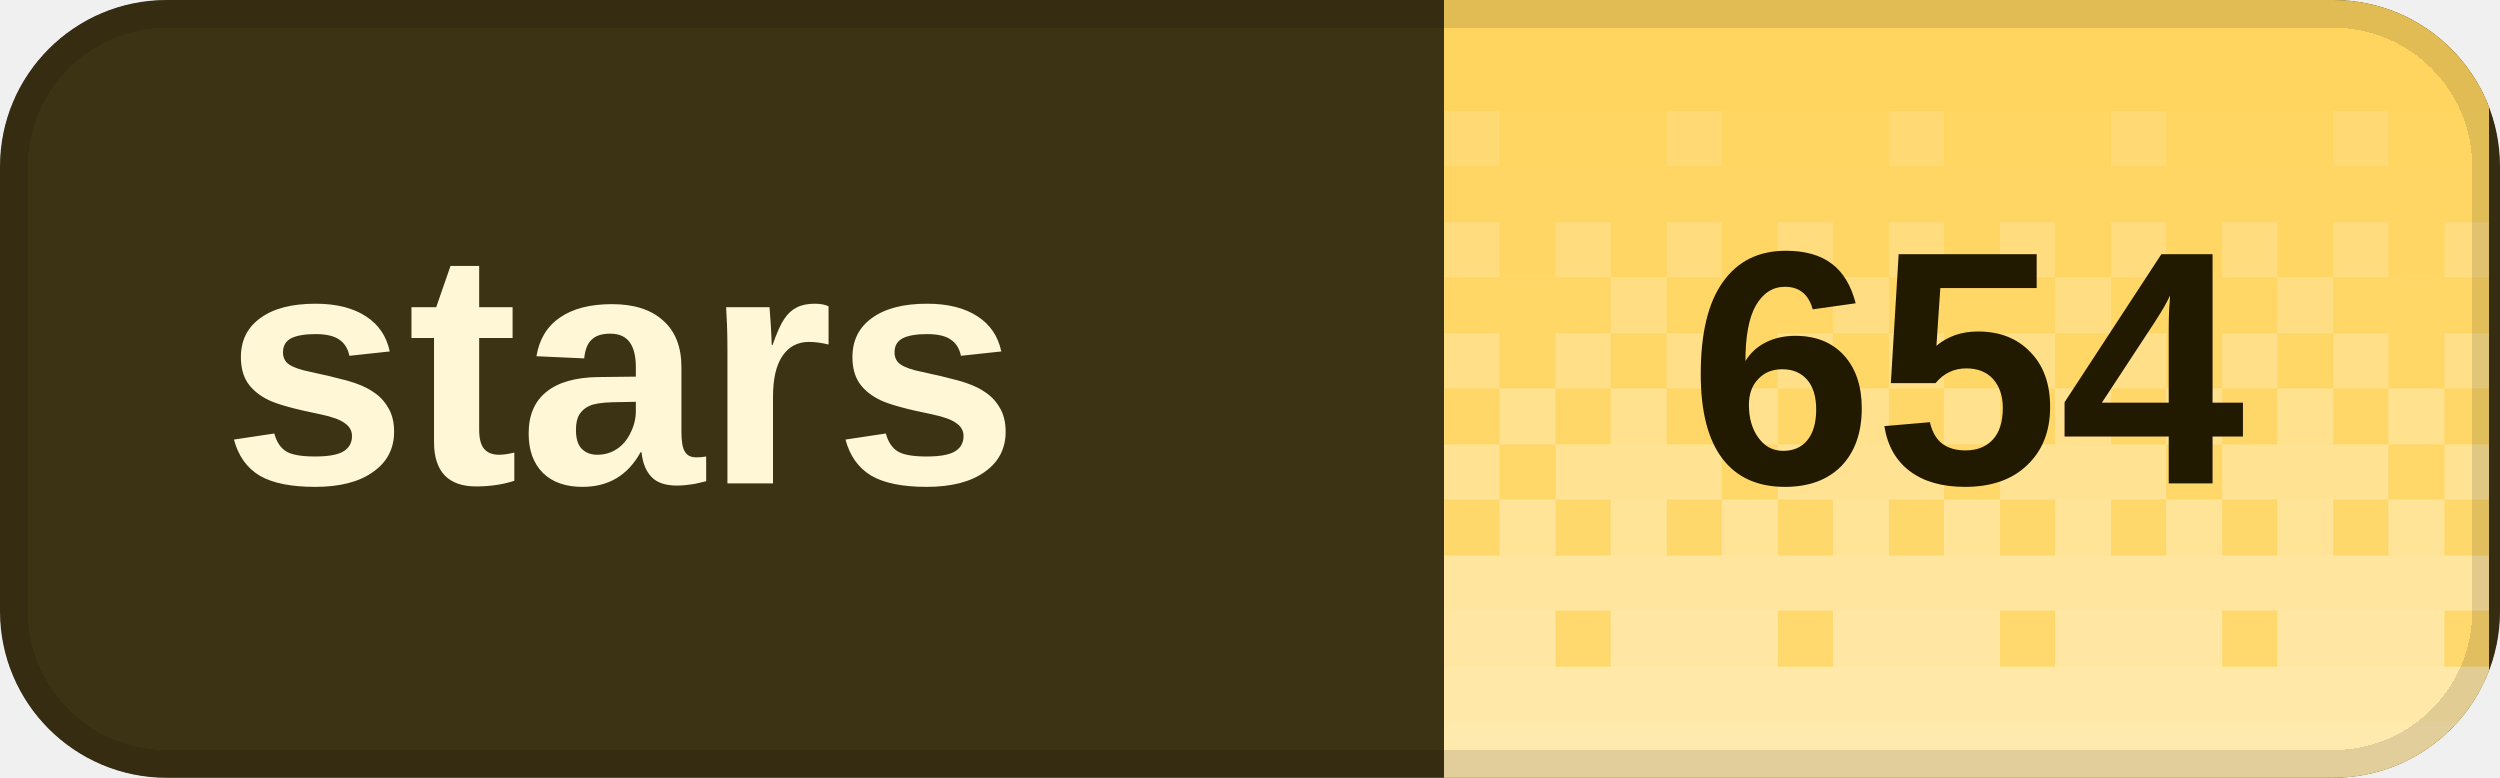
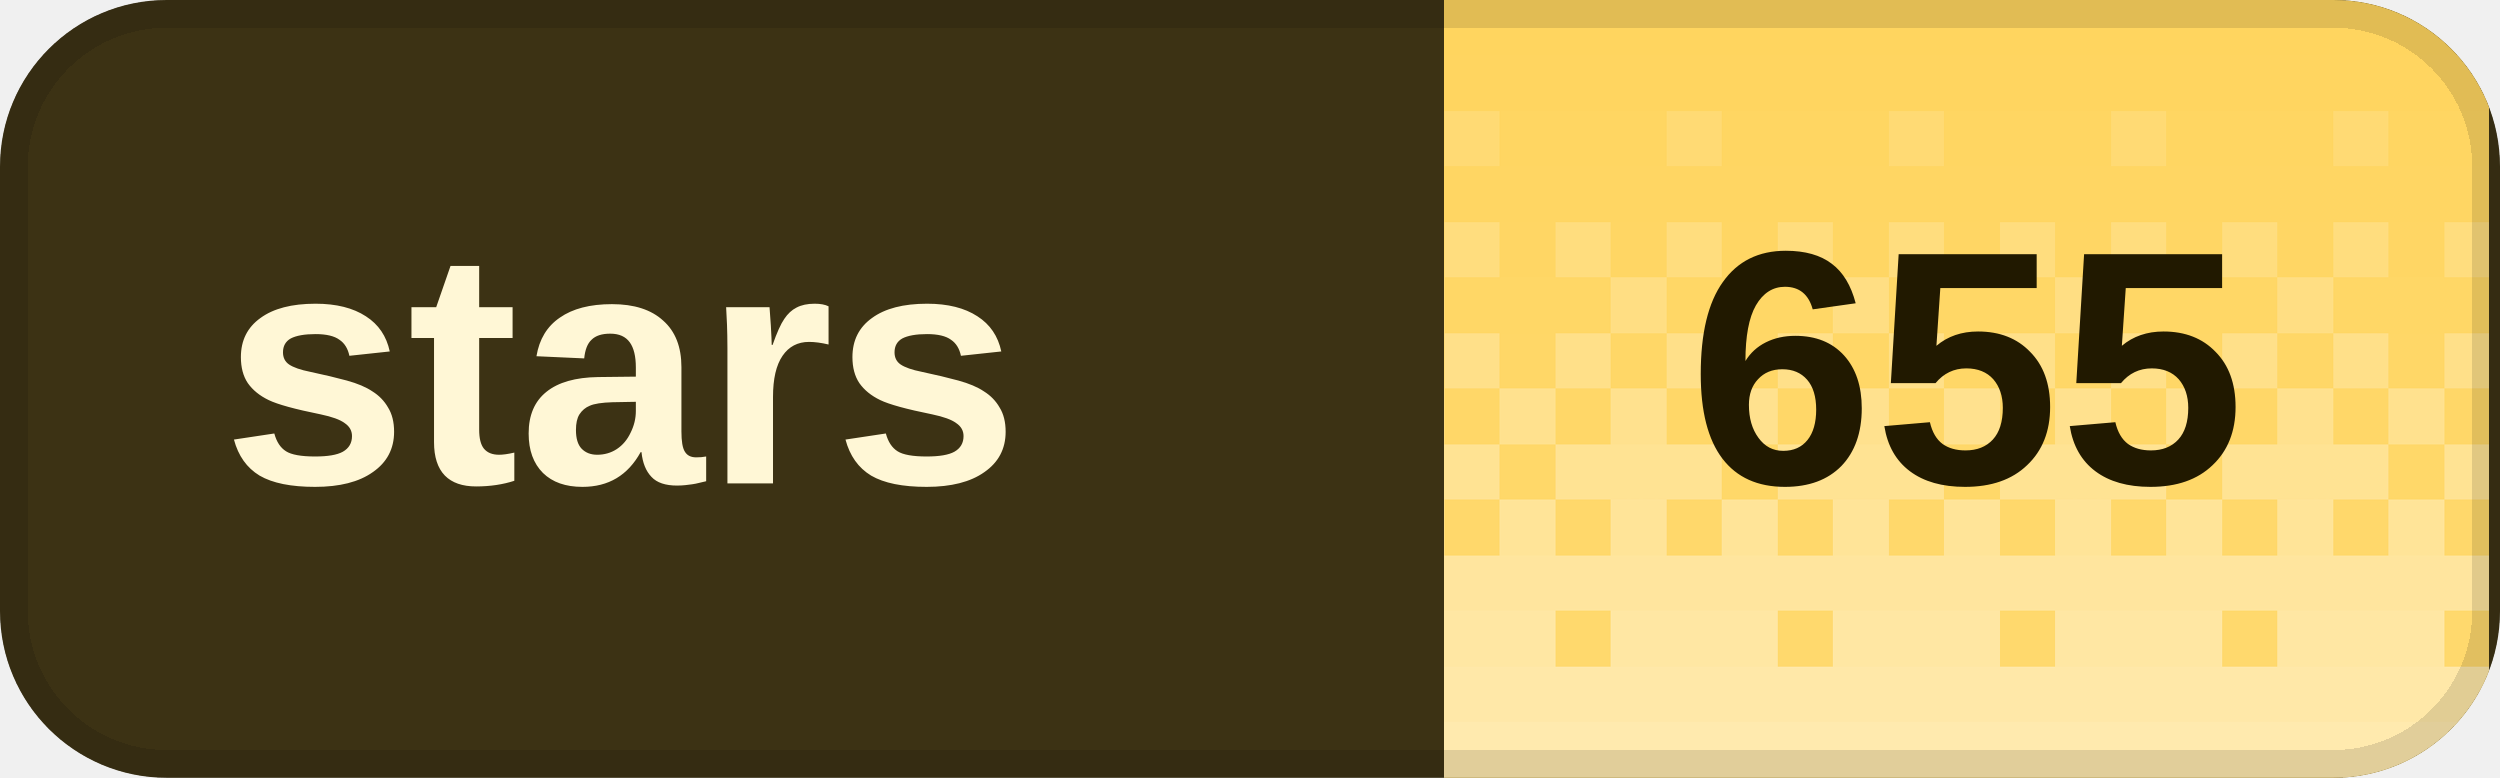
<svg xmlns="http://www.w3.org/2000/svg" width="90" height="28" viewBox="0 0 90 28" role="img" aria-labelledby="title desc" shape-rendering="crispEdges">
  <defs>
    <clipPath id="badge-clip">
      <rect width="90" height="28" rx="6" />
    </clipPath>
    <pattern id="dither" width="8" height="28" patternUnits="userSpaceOnUse">
      <rect x="0" y="0" width="2" height="2" fill="#fff" fill-opacity="0.020" />
      <rect x="2" y="0" width="2" height="2" fill="#fff" fill-opacity="0.020" />
      <rect x="4" y="0" width="2" height="2" fill="#fff" fill-opacity="0.020" />
      <rect x="6" y="0" width="2" height="2" fill="#fff" fill-opacity="0.020" />
      <rect x="0" y="2" width="2" height="2" fill="#fff" fill-opacity="0.028" />
      <rect x="2" y="2" width="2" height="2" fill="#fff" fill-opacity="0.028" />
      <rect x="4" y="2" width="2" height="2" fill="#fff" fill-opacity="0.028" />
      <rect x="6" y="2" width="2" height="2" fill="#fff" fill-opacity="0.028" />
      <rect x="0" y="4" width="2" height="2" fill="#fff" fill-opacity="0.036" />
      <rect x="2" y="4" width="2" height="2" fill="#fff" fill-opacity="0.036" />
      <rect x="4" y="4" width="2" height="2" fill="#fff" fill-opacity="0.145" />
      <rect x="6" y="4" width="2" height="2" fill="#fff" fill-opacity="0.036" />
      <rect x="0" y="6" width="2" height="2" fill="#fff" fill-opacity="0.044" />
      <rect x="2" y="6" width="2" height="2" fill="#fff" fill-opacity="0.044" />
      <rect x="4" y="6" width="2" height="2" fill="#fff" fill-opacity="0.044" />
      <rect x="6" y="6" width="2" height="2" fill="#fff" fill-opacity="0.044" />
      <rect x="0" y="8" width="2" height="2" fill="#fff" fill-opacity="0.209" />
      <rect x="2" y="8" width="2" height="2" fill="#fff" fill-opacity="0.052" />
      <rect x="4" y="8" width="2" height="2" fill="#fff" fill-opacity="0.209" />
      <rect x="6" y="8" width="2" height="2" fill="#fff" fill-opacity="0.052" />
      <rect x="0" y="10" width="2" height="2" fill="#fff" fill-opacity="0.060" />
      <rect x="2" y="10" width="2" height="2" fill="#fff" fill-opacity="0.242" />
      <rect x="4" y="10" width="2" height="2" fill="#fff" fill-opacity="0.060" />
      <rect x="6" y="10" width="2" height="2" fill="#fff" fill-opacity="0.060" />
      <rect x="0" y="12" width="2" height="2" fill="#fff" fill-opacity="0.274" />
      <rect x="2" y="12" width="2" height="2" fill="#fff" fill-opacity="0.068" />
      <rect x="4" y="12" width="2" height="2" fill="#fff" fill-opacity="0.274" />
      <rect x="6" y="12" width="2" height="2" fill="#fff" fill-opacity="0.068" />
      <rect x="0" y="14" width="2" height="2" fill="#fff" fill-opacity="0.077" />
      <rect x="2" y="14" width="2" height="2" fill="#fff" fill-opacity="0.306" />
      <rect x="4" y="14" width="2" height="2" fill="#fff" fill-opacity="0.077" />
      <rect x="6" y="14" width="2" height="2" fill="#fff" fill-opacity="0.306" />
      <rect x="0" y="16" width="2" height="2" fill="#fff" fill-opacity="0.338" />
      <rect x="2" y="16" width="2" height="2" fill="#fff" fill-opacity="0.338" />
      <rect x="4" y="16" width="2" height="2" fill="#fff" fill-opacity="0.338" />
      <rect x="6" y="16" width="2" height="2" fill="#fff" fill-opacity="0.085" />
      <rect x="0" y="18" width="2" height="2" fill="#fff" fill-opacity="0.093" />
      <rect x="2" y="18" width="2" height="2" fill="#fff" fill-opacity="0.371" />
      <rect x="4" y="18" width="2" height="2" fill="#fff" fill-opacity="0.093" />
      <rect x="6" y="18" width="2" height="2" fill="#fff" fill-opacity="0.371" />
      <rect x="0" y="20" width="2" height="2" fill="#fff" fill-opacity="0.403" />
      <rect x="2" y="20" width="2" height="2" fill="#fff" fill-opacity="0.403" />
      <rect x="4" y="20" width="2" height="2" fill="#fff" fill-opacity="0.403" />
      <rect x="6" y="20" width="2" height="2" fill="#fff" fill-opacity="0.403" />
      <rect x="0" y="22" width="2" height="2" fill="#fff" fill-opacity="0.109" />
      <rect x="2" y="22" width="2" height="2" fill="#fff" fill-opacity="0.435" />
      <rect x="4" y="22" width="2" height="2" fill="#fff" fill-opacity="0.435" />
      <rect x="6" y="22" width="2" height="2" fill="#fff" fill-opacity="0.435" />
      <rect x="0" y="24" width="2" height="2" fill="#fff" fill-opacity="0.468" />
      <rect x="2" y="24" width="2" height="2" fill="#fff" fill-opacity="0.468" />
      <rect x="4" y="24" width="2" height="2" fill="#fff" fill-opacity="0.468" />
      <rect x="6" y="24" width="2" height="2" fill="#fff" fill-opacity="0.468" />
      <rect x="0" y="26" width="2" height="2" fill="#fff" fill-opacity="0.500" />
      <rect x="2" y="26" width="2" height="2" fill="#fff" fill-opacity="0.500" />
      <rect x="4" y="26" width="2" height="2" fill="#fff" fill-opacity="0.500" />
      <rect x="6" y="26" width="2" height="2" fill="#fff" fill-opacity="0.500" />
    </pattern>
  </defs>
  <g clip-path="url(#badge-clip)">
    <rect width="90" height="28" fill="#3c3214" />
    <rect x="52" width="37.6" height="28" fill="#ffd45c" />
    <rect x="52" width="37.6" height="28" fill="url(#dither)" />
  </g>
  <rect x="0.5" y="0.5" width="89" height="27" rx="5.5" fill="none" stroke="#000" stroke-opacity="0.12" />
  <g fill="#fff7d6" font-family="Geist,Arial,sans-serif" font-size="12" font-weight="600" dominant-baseline="middle">
    <text x="8" y="14">stars</text>
  </g>
-   <text x="70.8" y="14" fill="#211900" font-family="Geist,Arial,sans-serif" font-size="12" font-weight="700" text-anchor="middle" dominant-baseline="middle">654</text>
+   <text x="70.8" y="14" fill="#211900" font-family="Geist,Arial,sans-serif" font-size="12" font-weight="700" text-anchor="middle" dominant-baseline="middle">655</text>
</svg>
